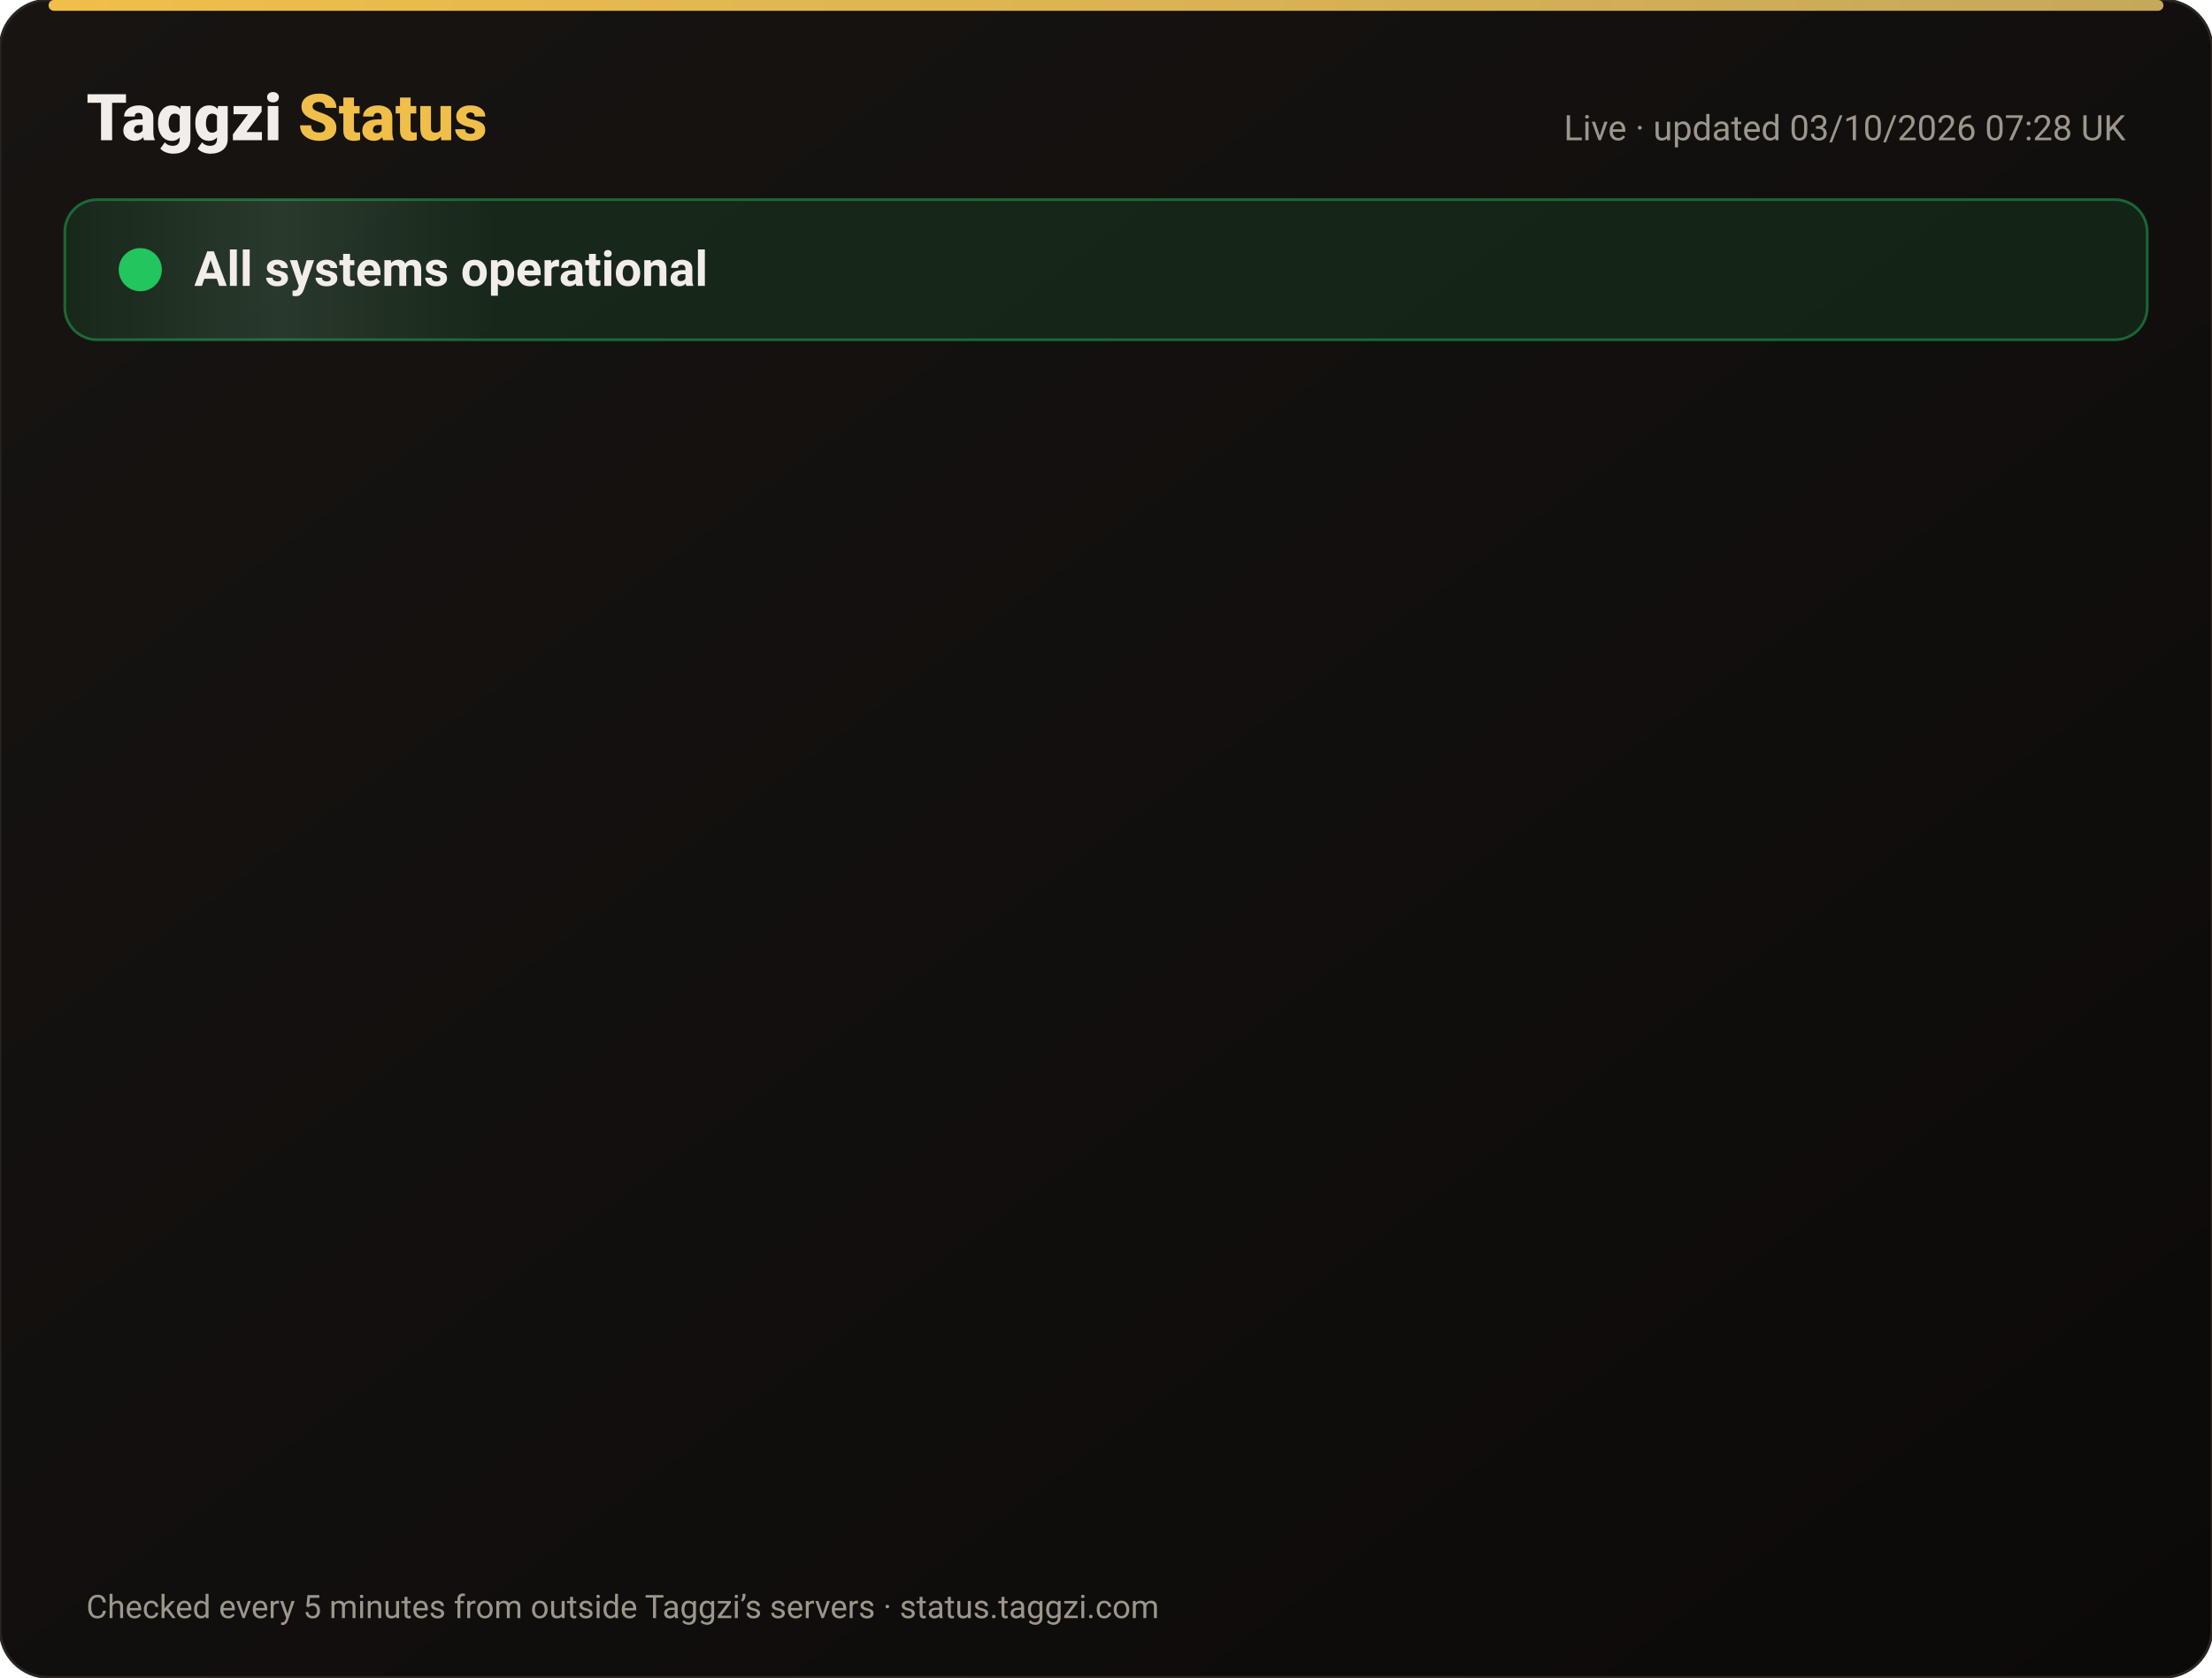
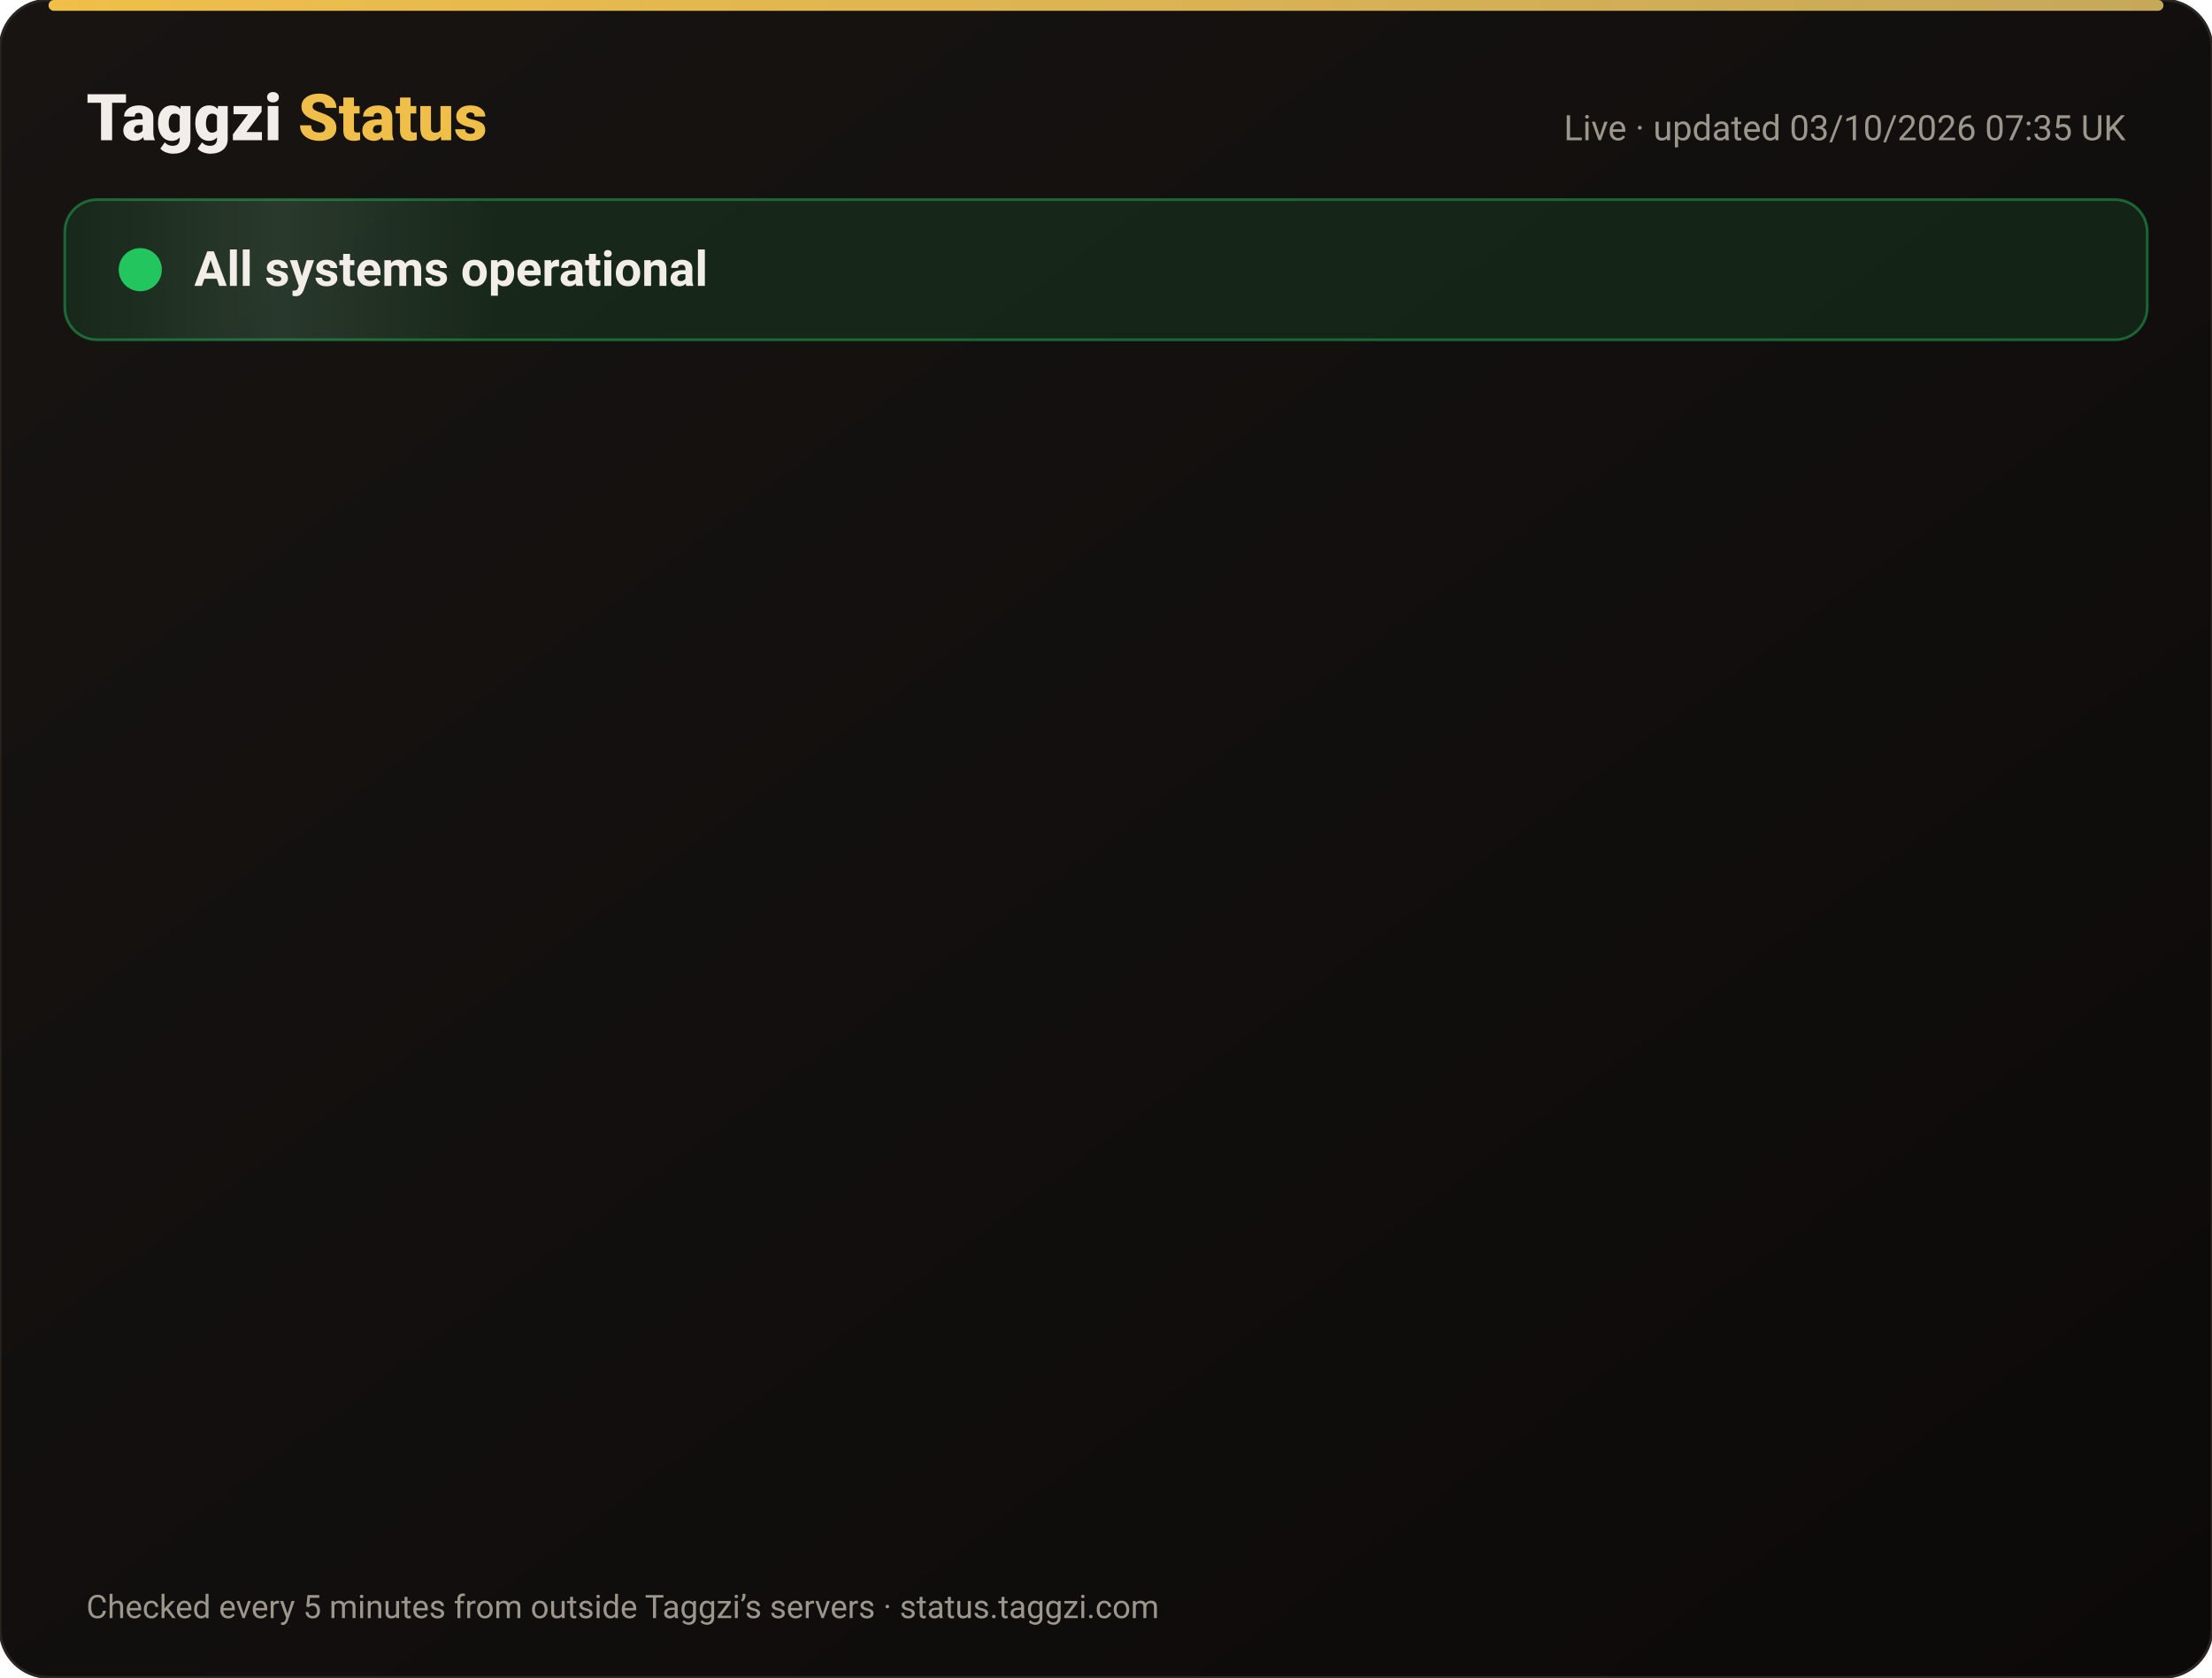
<svg xmlns="http://www.w3.org/2000/svg" width="820" height="622" viewBox="0 0 820 622" font-family="-apple-system,Segoe UI,Roboto,Helvetica,Arial,sans-serif">
  <defs>
    <linearGradient id="bg" x1="0" y1="0" x2="1" y2="1">
      <stop offset="0" stop-color="#171412" />
      <stop offset="1" stop-color="#0C0A09" />
    </linearGradient>
    <linearGradient id="gold" x1="0" x2="1">
      <stop offset="0" stop-color="#F0BF4A" />
      <stop offset="1" stop-color="#c6a85b" />
    </linearGradient>
    <linearGradient id="shine" x1="0" x2="1">
      <stop offset="0" stop-color="#fff" stop-opacity="0" />
      <stop offset=".5" stop-color="#fff" stop-opacity=".08" />
      <stop offset="1" stop-color="#fff" stop-opacity="0" />
    </linearGradient>
  </defs>
  <rect width="820" height="622" rx="18" fill="url(#bg)" stroke="#2a2521" />
  <rect x="18" y="0" width="784" height="4" rx="2" fill="url(#gold)" />
  <text x="32" y="52" font-size="24" font-weight="800" fill="#F2EDE8">Taggzi <tspan fill="#F0BF4A">Status</tspan>
  </text>
-   <text x="788" y="52" font-size="13" fill="#9C968C" text-anchor="end">Live · updated 03/10/2026 07:28 UK</text>
+   <text x="788" y="52" font-size="13" fill="#9C968C" text-anchor="end">Live · updated 03/10/2026 07:35 UK</text>
  <rect x="24" y="74" width="772" height="52" rx="12" fill="#22c55e" fill-opacity=".12" stroke="#22c55e" stroke-opacity=".45" />
  <rect x="24" y="74" width="160" height="52" rx="12" fill="url(#shine)">
    <animate attributeName="x" from="-160" to="820" dur="4s" repeatCount="indefinite" />
  </rect>
  <circle cx="52" cy="100" r="7" fill="#22c55e" />
  <circle cx="52" cy="100" r="7" fill="none" stroke="#22c55e" stroke-width="2">
    <animate attributeName="r" values="7;15;7" dur="2s" repeatCount="indefinite" />
    <animate attributeName="opacity" values=".9;0;.9" dur="2s" repeatCount="indefinite" />
  </circle>
  <text x="72" y="106" font-size="18" font-weight="700" fill="#F2EDE8">All systems operational</text>
  <g opacity="0">
    <animate attributeName="opacity" from="0" to="1" begin="0.00s" dur=".6s" fill="freeze" />
    <line x1="32" y1="188" x2="788" y2="188" stroke="#2a2521" />
    <circle cx="44" cy="166" r="6" fill="#22c55e">
      <animate attributeName="opacity" values="1;.45;1" dur="2.4s" begin="0.00s" repeatCount="indefinite" />
    </circle>
    <text x="62" y="171" font-size="15" font-weight="650" fill="#F2EDE8">Website</text>
    <text x="630" y="171" font-size="13" fill="#9C968C" text-anchor="end">100.00% uptime</text>
    <rect x="648" y="154" width="140" height="24" rx="12" fill="#22c55e" fill-opacity=".14" stroke="#22c55e" stroke-opacity=".5" />
    <text x="718" y="171" font-size="12" font-weight="700" fill="#22c55e" text-anchor="middle">Operational</text>
  </g>
  <g opacity="0">
    <animate attributeName="opacity" from="0" to="1" begin="0.15s" dur=".6s" fill="freeze" />
    <line x1="32" y1="234" x2="788" y2="234" stroke="#2a2521" />
    <circle cx="44" cy="212" r="6" fill="#22c55e">
      <animate attributeName="opacity" values="1;.45;1" dur="2.4s" begin="0.15s" repeatCount="indefinite" />
    </circle>
    <text x="62" y="217" font-size="15" font-weight="650" fill="#F2EDE8">Tag scans</text>
    <text x="630" y="217" font-size="13" fill="#9C968C" text-anchor="end">100.00% uptime</text>
    <rect x="648" y="200" width="140" height="24" rx="12" fill="#22c55e" fill-opacity=".14" stroke="#22c55e" stroke-opacity=".5" />
    <text x="718" y="217" font-size="12" font-weight="700" fill="#22c55e" text-anchor="middle">Operational</text>
  </g>
  <g opacity="0">
    <animate attributeName="opacity" from="0" to="1" begin="0.30s" dur=".6s" fill="freeze" />
    <line x1="32" y1="280" x2="788" y2="280" stroke="#2a2521" />
    <circle cx="44" cy="258" r="6" fill="#22c55e">
      <animate attributeName="opacity" values="1;.45;1" dur="2.4s" begin="0.30s" repeatCount="indefinite" />
    </circle>
    <text x="62" y="263" font-size="15" font-weight="650" fill="#F2EDE8">Manual tag lookup</text>
    <text x="630" y="263" font-size="13" fill="#9C968C" text-anchor="end">100.00% uptime</text>
    <rect x="648" y="246" width="140" height="24" rx="12" fill="#22c55e" fill-opacity=".14" stroke="#22c55e" stroke-opacity=".5" />
    <text x="718" y="263" font-size="12" font-weight="700" fill="#22c55e" text-anchor="middle">Operational</text>
  </g>
  <g opacity="0">
    <animate attributeName="opacity" from="0" to="1" begin="0.45s" dur=".6s" fill="freeze" />
    <line x1="32" y1="326" x2="788" y2="326" stroke="#2a2521" />
    <circle cx="44" cy="304" r="6" fill="#22c55e">
      <animate attributeName="opacity" values="1;.45;1" dur="2.4s" begin="0.45s" repeatCount="indefinite" />
    </circle>
    <text x="62" y="309" font-size="15" font-weight="650" fill="#F2EDE8">App &amp; login</text>
    <text x="630" y="309" font-size="13" fill="#9C968C" text-anchor="end">100.00% uptime</text>
    <rect x="648" y="292" width="140" height="24" rx="12" fill="#22c55e" fill-opacity=".14" stroke="#22c55e" stroke-opacity=".5" />
    <text x="718" y="309" font-size="12" font-weight="700" fill="#22c55e" text-anchor="middle">Operational</text>
  </g>
  <g opacity="0">
    <animate attributeName="opacity" from="0" to="1" begin="0.60s" dur=".6s" fill="freeze" />
    <line x1="32" y1="372" x2="788" y2="372" stroke="#2a2521" />
    <circle cx="44" cy="350" r="6" fill="#22c55e">
      <animate attributeName="opacity" values="1;.45;1" dur="2.4s" begin="0.60s" repeatCount="indefinite" />
    </circle>
    <text x="62" y="355" font-size="15" font-weight="650" fill="#F2EDE8">Community alerts</text>
    <text x="630" y="355" font-size="13" fill="#9C968C" text-anchor="end">100.00% uptime</text>
    <rect x="648" y="338" width="140" height="24" rx="12" fill="#22c55e" fill-opacity=".14" stroke="#22c55e" stroke-opacity=".5" />
    <text x="718" y="355" font-size="12" font-weight="700" fill="#22c55e" text-anchor="middle">Operational</text>
  </g>
  <g opacity="0">
    <animate attributeName="opacity" from="0" to="1" begin="0.75s" dur=".6s" fill="freeze" />
    <line x1="32" y1="418" x2="788" y2="418" stroke="#2a2521" />
    <circle cx="44" cy="396" r="6" fill="#22c55e">
      <animate attributeName="opacity" values="1;.45;1" dur="2.4s" begin="0.75s" repeatCount="indefinite" />
    </circle>
    <text x="62" y="401" font-size="15" font-weight="650" fill="#F2EDE8">Private calling</text>
    <text x="630" y="401" font-size="13" fill="#9C968C" text-anchor="end">100.00% uptime</text>
    <rect x="648" y="384" width="140" height="24" rx="12" fill="#22c55e" fill-opacity=".14" stroke="#22c55e" stroke-opacity=".5" />
    <text x="718" y="401" font-size="12" font-weight="700" fill="#22c55e" text-anchor="middle">Operational</text>
  </g>
  <g opacity="0">
    <animate attributeName="opacity" from="0" to="1" begin="0.90s" dur=".6s" fill="freeze" />
    <line x1="32" y1="464" x2="788" y2="464" stroke="#2a2521" />
    <circle cx="44" cy="442" r="6" fill="#22c55e">
      <animate attributeName="opacity" values="1;.45;1" dur="2.4s" begin="0.90s" repeatCount="indefinite" />
    </circle>
    <text x="62" y="447" font-size="15" font-weight="650" fill="#F2EDE8">Payments</text>
    <text x="630" y="447" font-size="13" fill="#9C968C" text-anchor="end">100.00% uptime</text>
    <rect x="648" y="430" width="140" height="24" rx="12" fill="#22c55e" fill-opacity=".14" stroke="#22c55e" stroke-opacity=".5" />
    <text x="718" y="447" font-size="12" font-weight="700" fill="#22c55e" text-anchor="middle">Operational</text>
  </g>
  <g opacity="0">
    <animate attributeName="opacity" from="0" to="1" begin="1.05s" dur=".6s" fill="freeze" />
    <line x1="32" y1="510" x2="788" y2="510" stroke="#2a2521" />
    <circle cx="44" cy="488" r="6" fill="#22c55e">
      <animate attributeName="opacity" values="1;.45;1" dur="2.4s" begin="1.05s" repeatCount="indefinite" />
    </circle>
    <text x="62" y="493" font-size="15" font-weight="650" fill="#F2EDE8">Email &amp; support</text>
    <text x="630" y="493" font-size="13" fill="#9C968C" text-anchor="end">100.00% uptime</text>
    <rect x="648" y="476" width="140" height="24" rx="12" fill="#22c55e" fill-opacity=".14" stroke="#22c55e" stroke-opacity=".5" />
    <text x="718" y="493" font-size="12" font-weight="700" fill="#22c55e" text-anchor="middle">Operational</text>
  </g>
  <g opacity="0">
    <animate attributeName="opacity" from="0" to="1" begin="1.20s" dur=".6s" fill="freeze" />
    <line x1="32" y1="556" x2="788" y2="556" stroke="#2a2521" />
    <circle cx="44" cy="534" r="6" fill="#22c55e">
      <animate attributeName="opacity" values="1;.45;1" dur="2.4s" begin="1.20s" repeatCount="indefinite" />
    </circle>
    <text x="62" y="539" font-size="15" font-weight="650" fill="#F2EDE8">Secure connection (SSL)</text>
    <text x="630" y="539" font-size="13" fill="#9C968C" text-anchor="end">100.00% uptime</text>
    <rect x="648" y="522" width="140" height="24" rx="12" fill="#22c55e" fill-opacity=".14" stroke="#22c55e" stroke-opacity=".5" />
    <text x="718" y="539" font-size="12" font-weight="700" fill="#22c55e" text-anchor="middle">Operational</text>
  </g>
  <text x="32" y="600" font-size="12" fill="#9C968C">Checked every 5 minutes from outside Taggzi’s servers · status.taggzi.com</text>
</svg>
